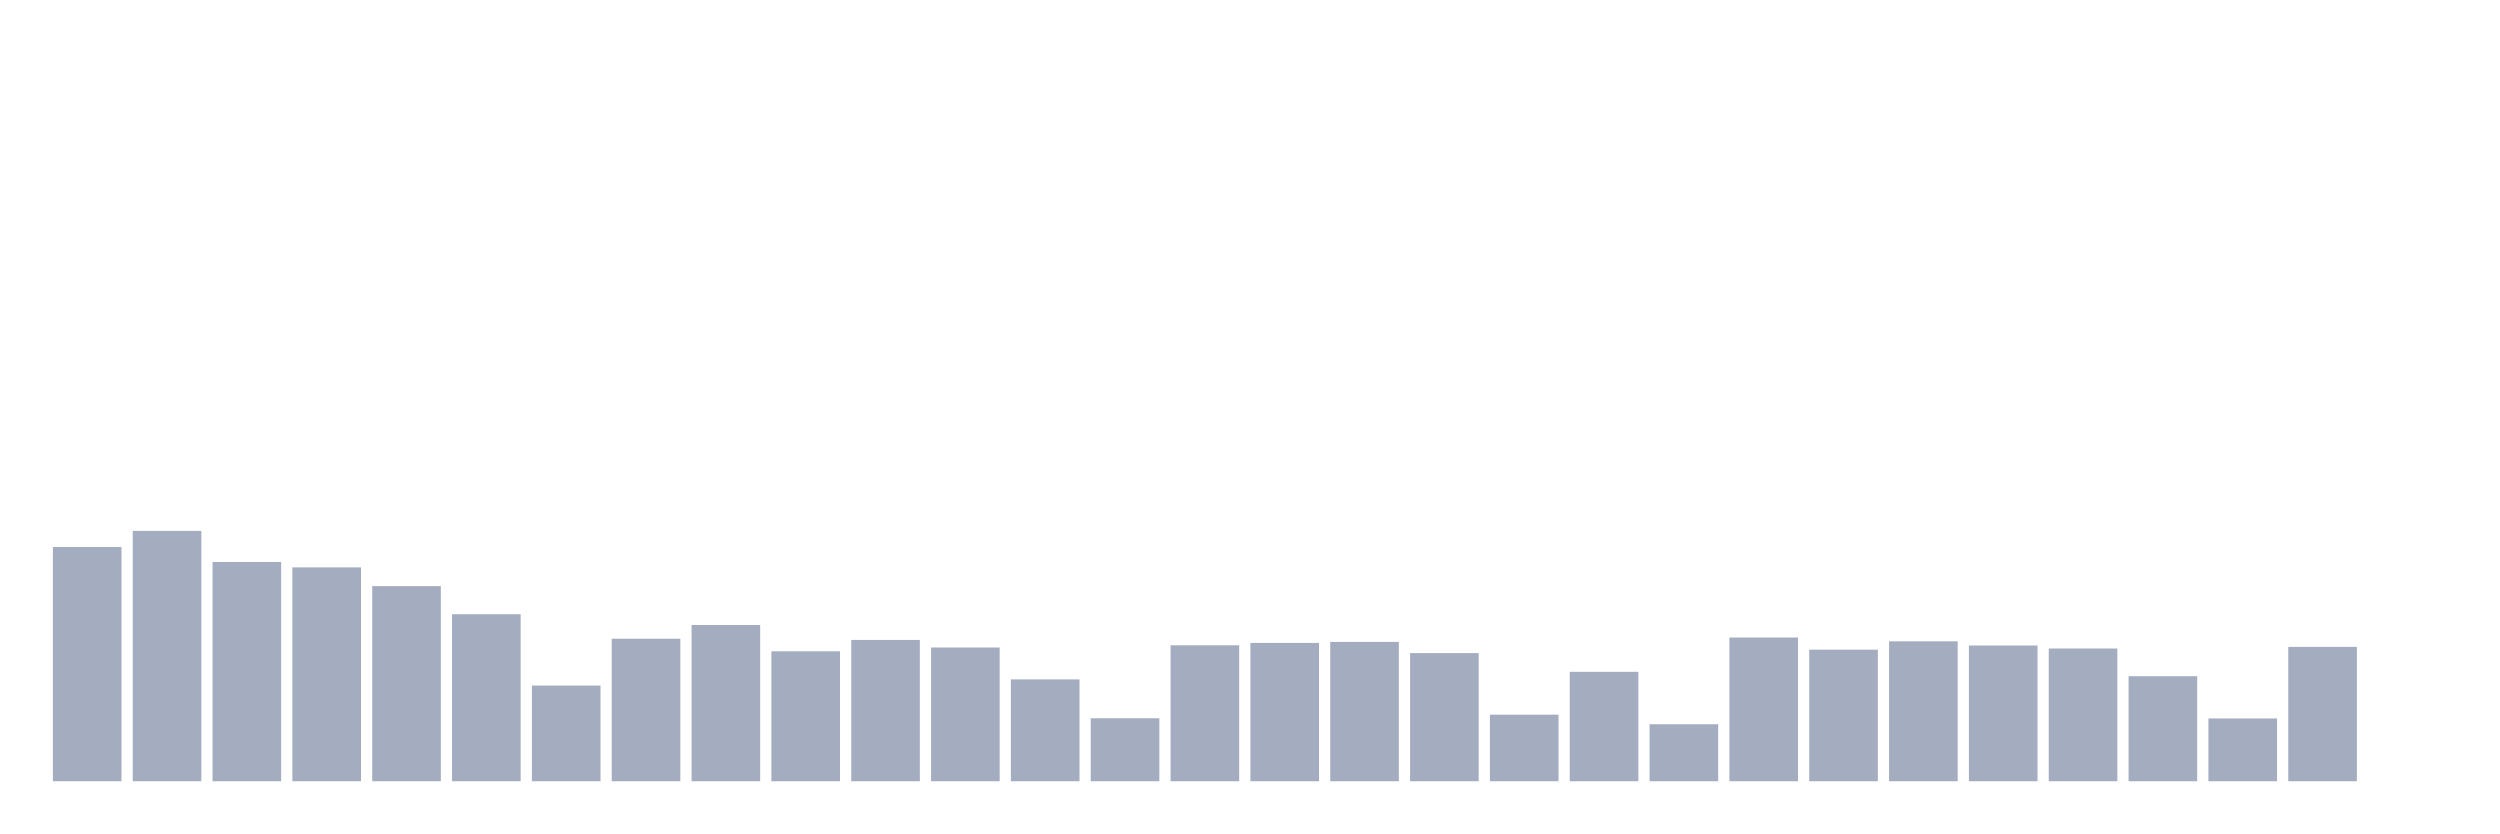
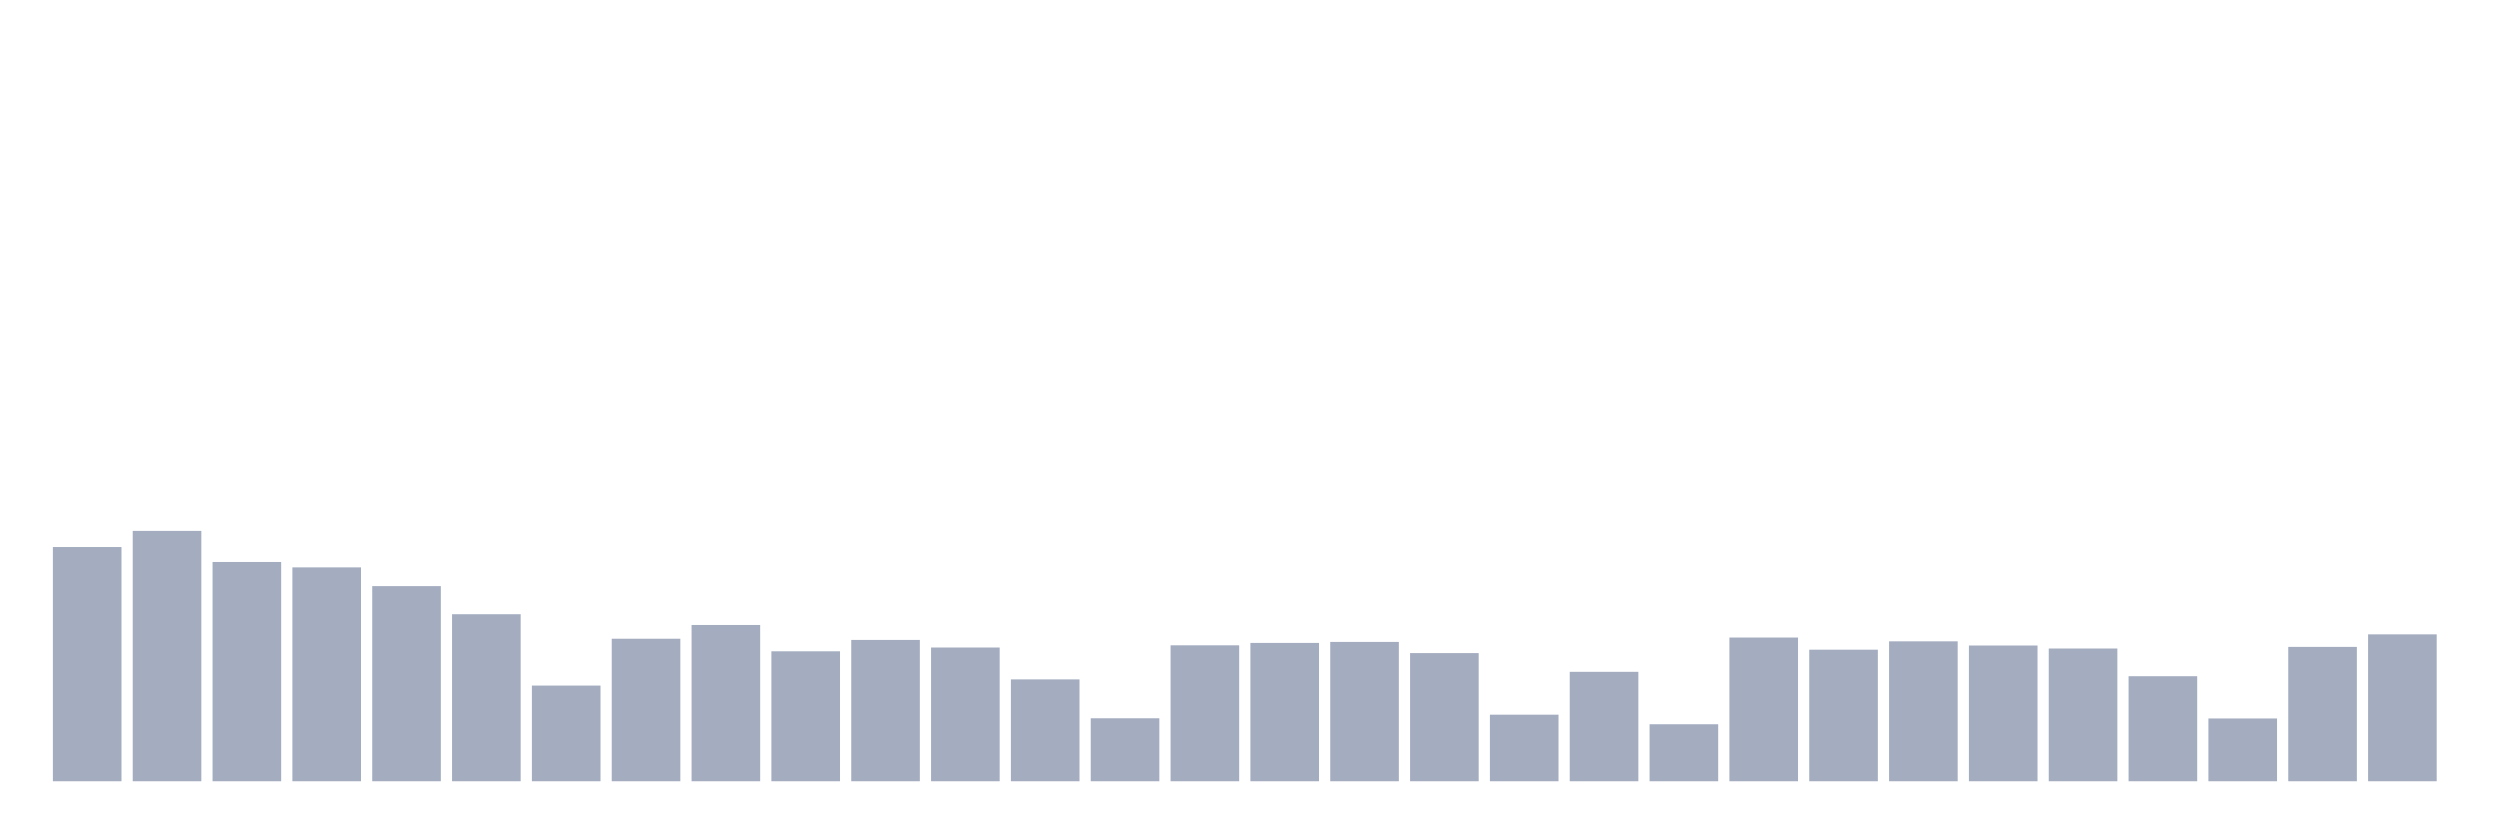
<svg xmlns="http://www.w3.org/2000/svg" viewBox="0 0 480 160">
  <g transform="translate(10,10)">
    <rect class="bar" x="0.153" width="13.175" y="95.03" height="44.97" fill="rgb(164,173,192)" />
    <rect class="bar" x="15.482" width="13.175" y="91.93" height="48.07" fill="rgb(164,173,192)" />
    <rect class="bar" x="30.81" width="13.175" y="97.9" height="42.1" fill="rgb(164,173,192)" />
    <rect class="bar" x="46.138" width="13.175" y="98.934" height="41.066" fill="rgb(164,173,192)" />
    <rect class="bar" x="61.466" width="13.175" y="102.531" height="37.469" fill="rgb(164,173,192)" />
    <rect class="bar" x="76.794" width="13.175" y="107.928" height="32.072" fill="rgb(164,173,192)" />
    <rect class="bar" x="92.123" width="13.175" y="121.629" height="18.371" fill="rgb(164,173,192)" />
    <rect class="bar" x="107.451" width="13.175" y="112.635" height="27.365" fill="rgb(164,173,192)" />
    <rect class="bar" x="122.779" width="13.175" y="109.995" height="30.005" fill="rgb(164,173,192)" />
    <rect class="bar" x="138.107" width="13.175" y="115.046" height="24.954" fill="rgb(164,173,192)" />
    <rect class="bar" x="153.436" width="13.175" y="112.865" height="27.135" fill="rgb(164,173,192)" />
    <rect class="bar" x="168.764" width="13.175" y="114.319" height="25.681" fill="rgb(164,173,192)" />
    <rect class="bar" x="184.092" width="13.175" y="120.443" height="19.557" fill="rgb(164,173,192)" />
    <rect class="bar" x="199.42" width="13.175" y="127.906" height="12.094" fill="rgb(164,173,192)" />
    <rect class="bar" x="214.748" width="13.175" y="113.898" height="26.102" fill="rgb(164,173,192)" />
    <rect class="bar" x="230.077" width="13.175" y="113.439" height="26.561" fill="rgb(164,173,192)" />
    <rect class="bar" x="245.405" width="13.175" y="113.248" height="26.752" fill="rgb(164,173,192)" />
    <rect class="bar" x="260.733" width="13.175" y="115.391" height="24.609" fill="rgb(164,173,192)" />
    <rect class="bar" x="276.061" width="13.175" y="127.217" height="12.783" fill="rgb(164,173,192)" />
    <rect class="bar" x="291.39" width="13.175" y="118.989" height="21.011" fill="rgb(164,173,192)" />
    <rect class="bar" x="306.718" width="13.175" y="129.054" height="10.946" fill="rgb(164,173,192)" />
    <rect class="bar" x="322.046" width="13.175" y="112.406" height="27.594" fill="rgb(164,173,192)" />
    <rect class="bar" x="337.374" width="13.175" y="114.74" height="25.26" fill="rgb(164,173,192)" />
    <rect class="bar" x="352.702" width="13.175" y="113.133" height="26.867" fill="rgb(164,173,192)" />
    <rect class="bar" x="368.031" width="13.175" y="113.937" height="26.063" fill="rgb(164,173,192)" />
    <rect class="bar" x="383.359" width="13.175" y="114.511" height="25.489" fill="rgb(164,173,192)" />
    <rect class="bar" x="398.687" width="13.175" y="119.831" height="20.169" fill="rgb(164,173,192)" />
    <rect class="bar" x="414.015" width="13.175" y="127.944" height="12.056" fill="rgb(164,173,192)" />
    <rect class="bar" x="429.344" width="13.175" y="114.204" height="25.796" fill="rgb(164,173,192)" />
-     <rect class="bar" x="444.672" width="13.175" y="140" height="0" fill="rgb(164,173,192)" />
+     <rect class="bar" x="444.672" width="13.175" y="111.793" height="28.207" fill="rgb(164,173,192)" />
  </g>
</svg>
